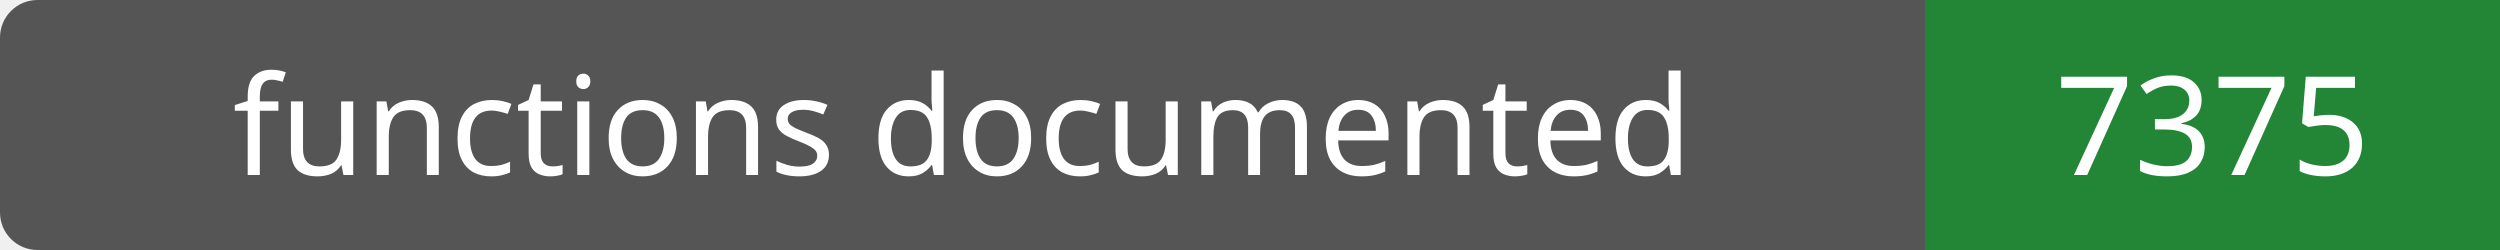
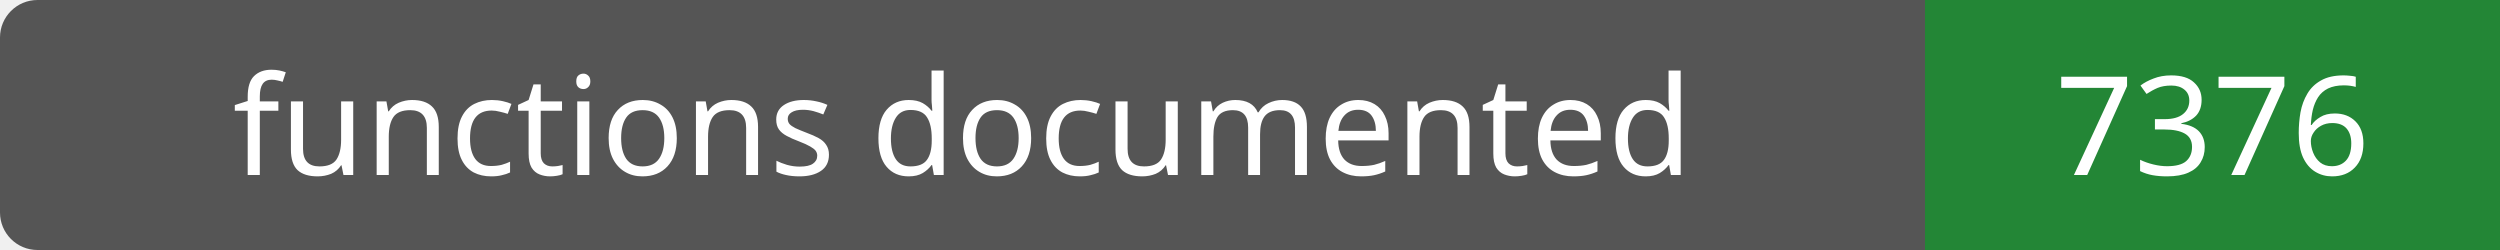
- <svg xmlns="http://www.w3.org/2000/svg" width="200" height="20" role="img" aria-label="functions documented: 7375">
+ <svg xmlns="http://www.w3.org/2000/svg" width="200" height="20" role="img" aria-label="functions documented: 7376">
  <rect width="200" height="20" rx="3" fill="#555" />
  <path fill="#238636" d="M154 0h46v20H154z" />
  <g fill="#fff" text-anchor="middle" font-family="Verdana,sans-serif" font-size="11">
    <text x="77.0" y="14">functions documented</text>
-     <text x="177.0" y="14">7375</text>
+     <text x="177.0" y="14">7376</text>
  </g>
</svg>
